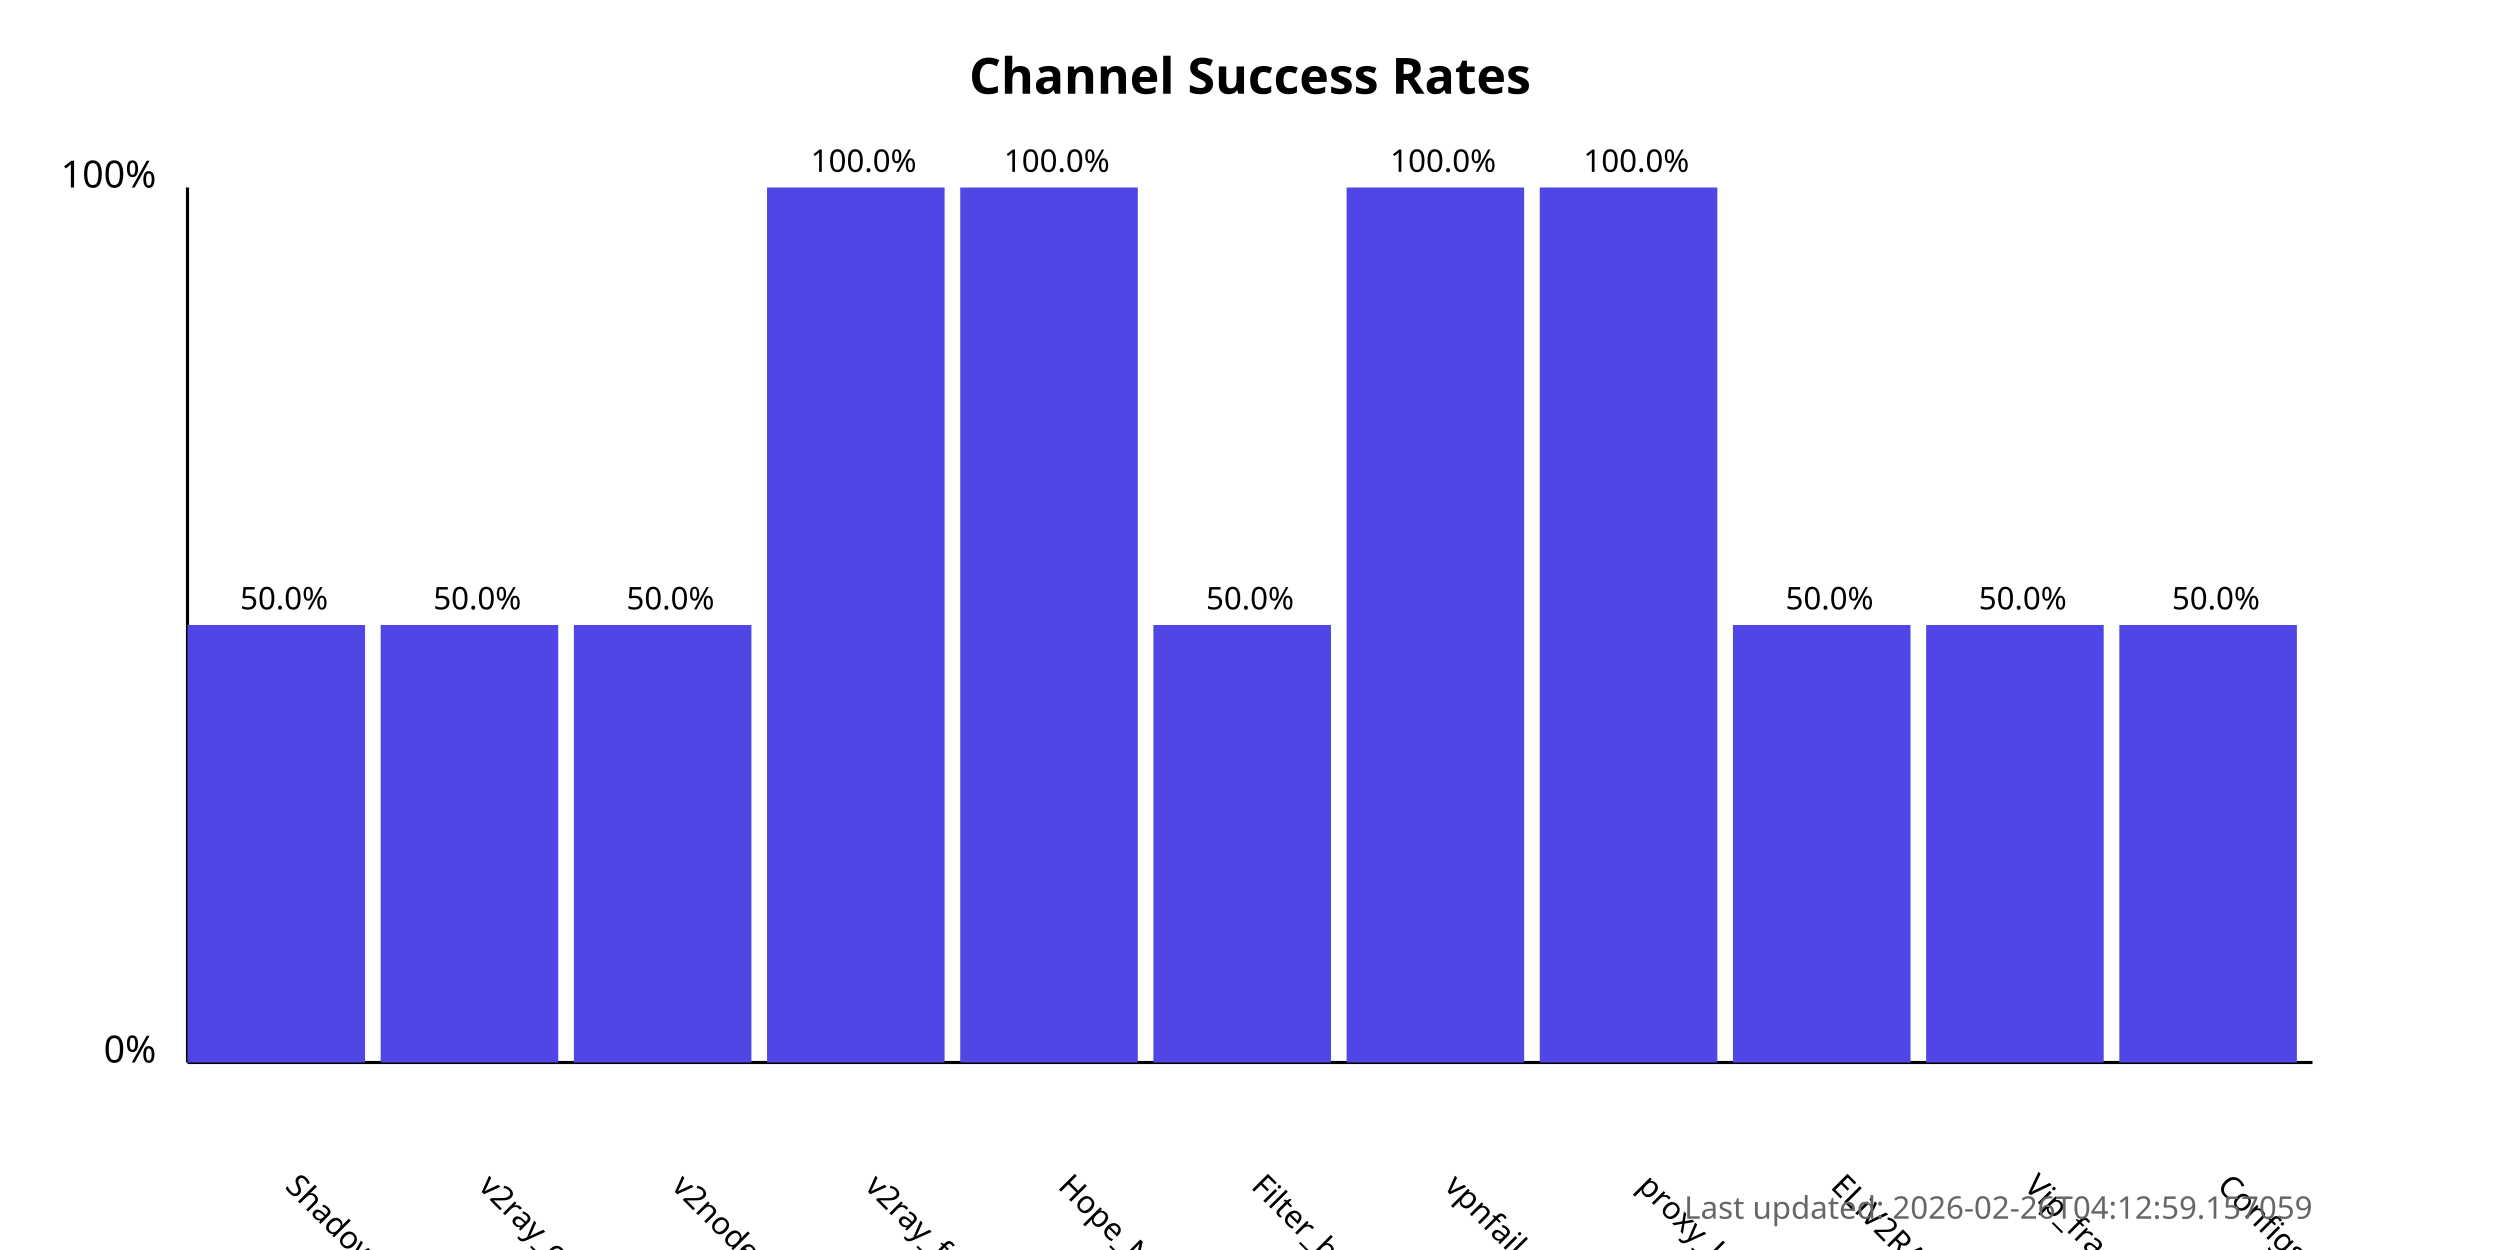
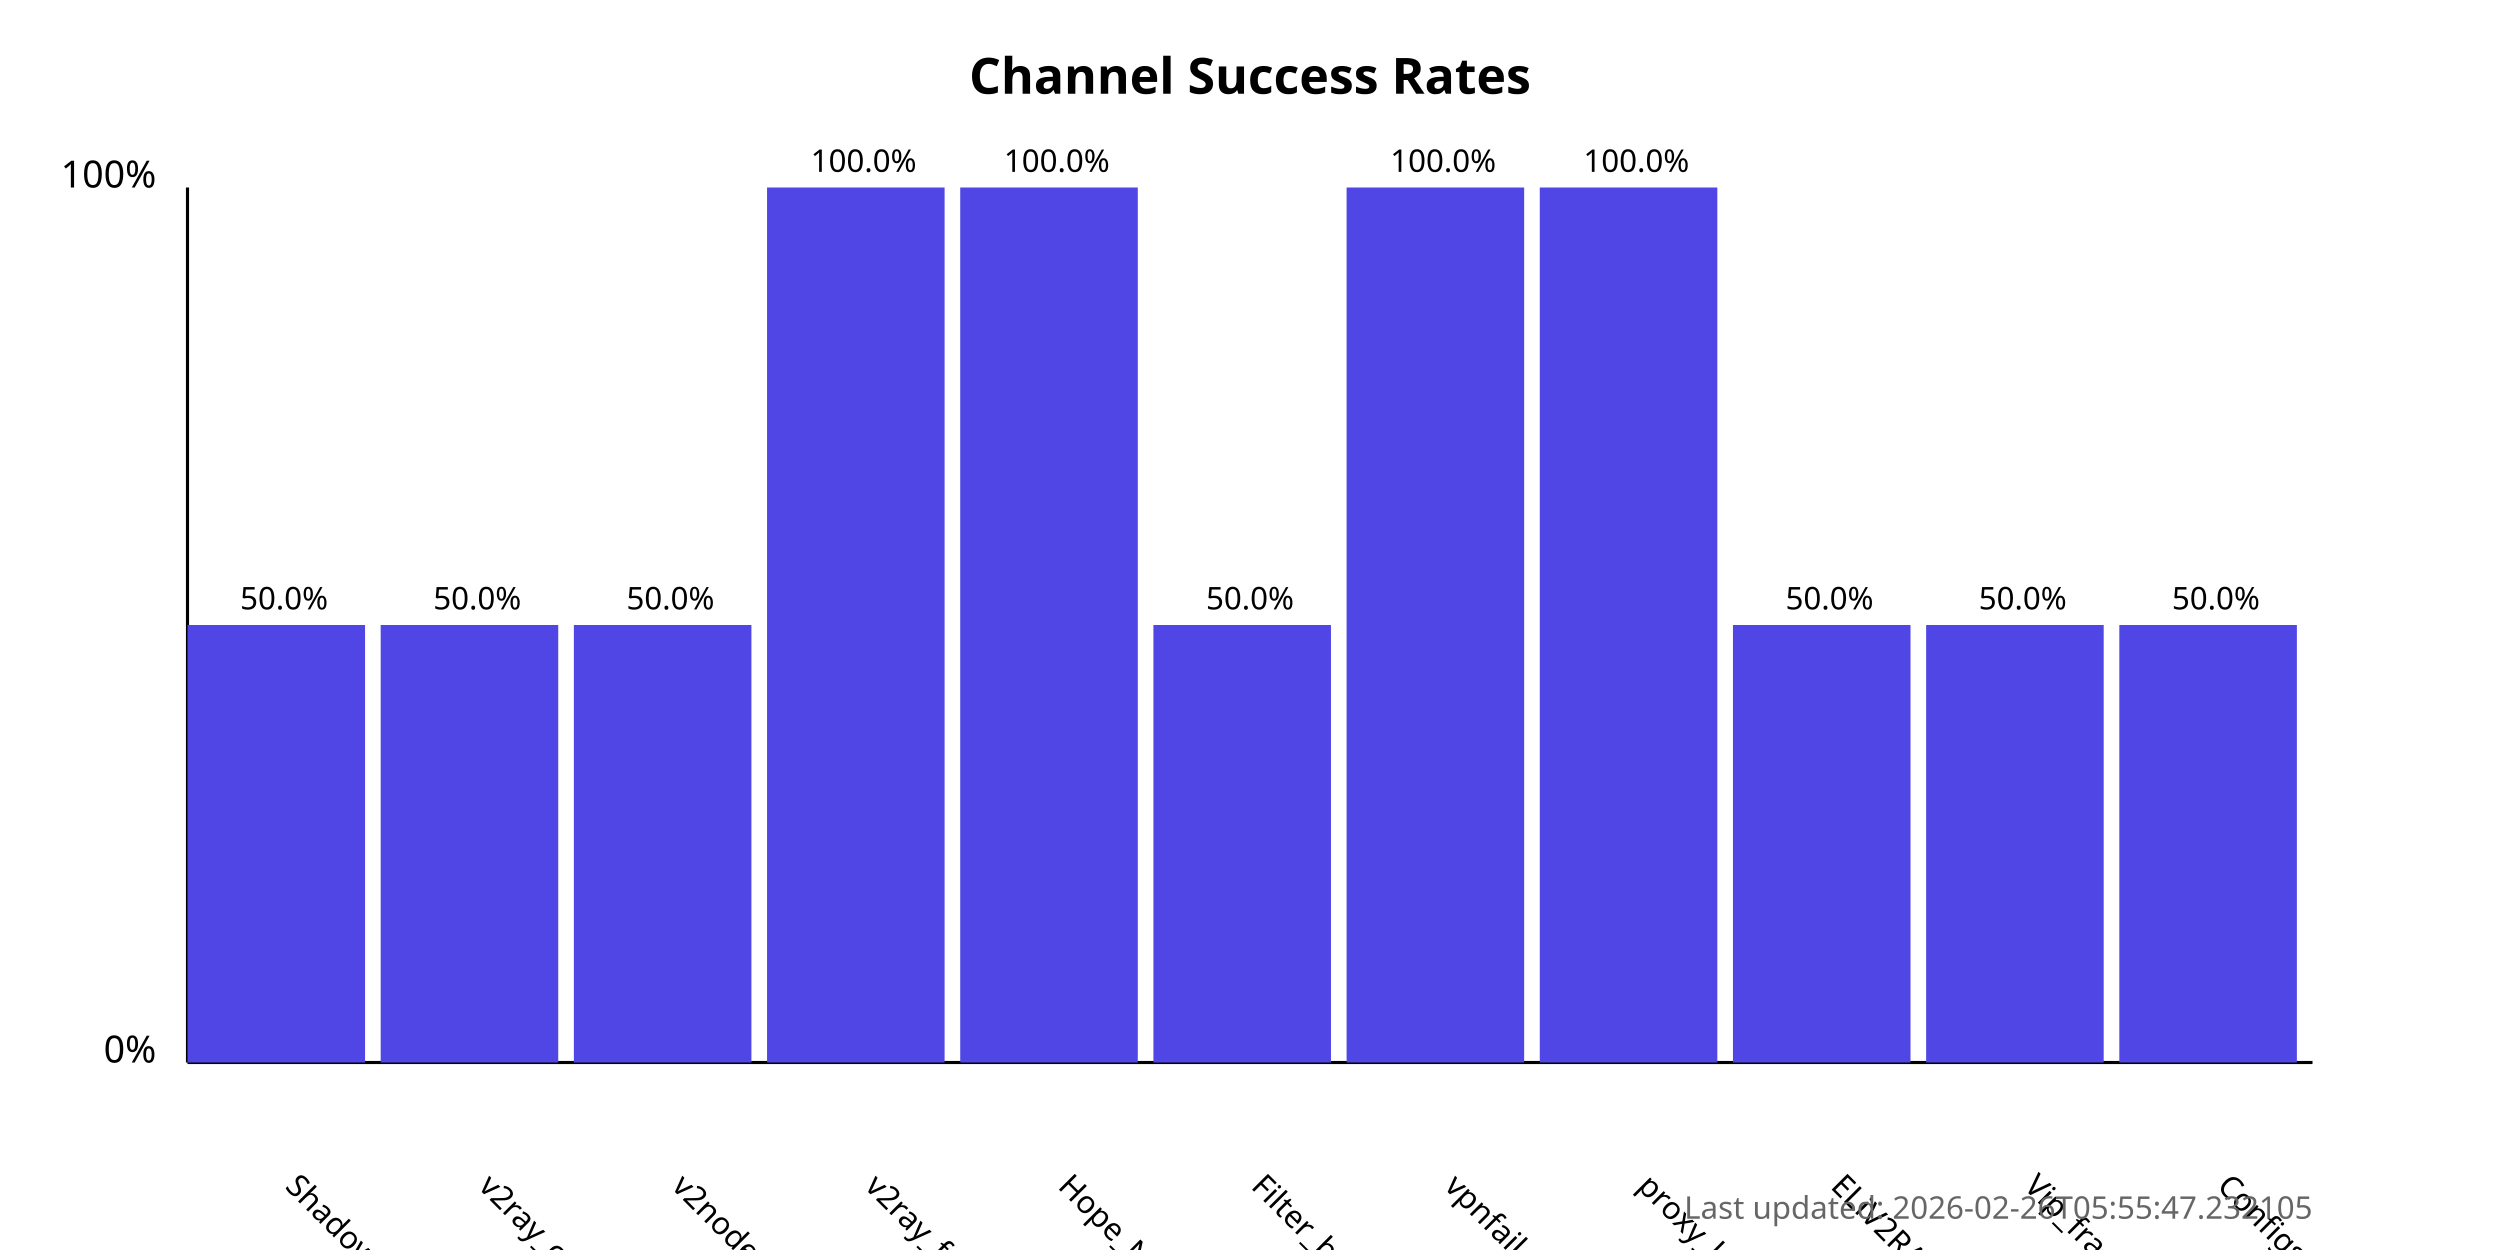
<svg xmlns="http://www.w3.org/2000/svg" width="800" height="400">
  <style>
            .chart-title { font: bold 16px sans-serif; }
            .axis-label { font: 12px sans-serif; }
            .tick-label { font: 10px sans-serif; }
            .bar { fill: #4f46e5; }
            .bar:hover { fill: #6366f1; }
            .timestamp { font: 10px sans-serif; fill: #666; }
        </style>
  <text x="400.0" y="30" text-anchor="middle" class="chart-title">
            Channel Success Rates
        </text>
  <line x1="60" y1="340" x2="60" y2="60" stroke="black" stroke-width="1" />
  <line x1="60" y1="340" x2="740" y2="340" stroke="black" stroke-width="1" />
  <text x="50" y="340" text-anchor="end" class="axis-label">0%</text>
  <text x="50" y="60" text-anchor="end" class="axis-label">100%</text>
  <g>
    <rect x="60" y="200.0" width="56.818" height="140.0" class="bar" />
    <text x="90.909" y="380" transform="rotate(45, 90.90909, 380)" text-anchor="start" class="tick-label">
                ShadowProxy66
            </text>
    <text x="90.909" y="195.0" text-anchor="middle" class="tick-label">
                50.0%
            </text>
  </g>
  <g>
    <rect x="121.818" y="200.0" width="56.818" height="140.0" class="bar" />
    <text x="152.727" y="380" transform="rotate(45, 152.7273, 380)" text-anchor="start" class="tick-label">
                v2ray_configs_pool
            </text>
    <text x="152.727" y="195.0" text-anchor="middle" class="tick-label">
                50.0%
            </text>
  </g>
  <g>
    <rect x="183.636" y="200.0" width="56.818" height="140.0" class="bar" />
    <text x="214.545" y="380" transform="rotate(45, 214.5455, 380)" text-anchor="start" class="tick-label">
                v2nodes
            </text>
    <text x="214.545" y="195.0" text-anchor="middle" class="tick-label">
                50.0%
            </text>
  </g>
  <g>
    <rect x="245.455" y="60.0" width="56.818" height="280.0" class="bar" />
    <text x="276.364" y="380" transform="rotate(45, 276.3636, 380)" text-anchor="start" class="tick-label">
                v2ray_free_conf
            </text>
    <text x="276.364" y="55.0" text-anchor="middle" class="tick-label">
                100.0%
            </text>
  </g>
  <g>
    <rect x="307.273" y="60.0" width="56.818" height="280.0" class="bar" />
    <text x="338.182" y="380" transform="rotate(45, 338.1818, 380)" text-anchor="start" class="tick-label">
                Hope_Net
            </text>
    <text x="338.182" y="55.0" text-anchor="middle" class="tick-label">
                100.0%
            </text>
  </g>
  <g>
    <rect x="369.091" y="200.0" width="56.818" height="140.0" class="bar" />
    <text x="400.0" y="380" transform="rotate(45, 400.0, 380)" text-anchor="start" class="tick-label">
                Filter_breaker
            </text>
    <text x="400.0" y="195.0" text-anchor="middle" class="tick-label">
                50.0%
            </text>
  </g>
  <g>
    <rect x="430.909" y="60.0" width="56.818" height="280.0" class="bar" />
    <text x="461.818" y="380" transform="rotate(45, 461.8182, 380)" text-anchor="start" class="tick-label">
                vpnfail_vless
            </text>
    <text x="461.818" y="55.0" text-anchor="middle" class="tick-label">
                100.0%
            </text>
  </g>
  <g>
    <rect x="492.727" y="60.0" width="56.818" height="280.0" class="bar" />
    <text x="523.636" y="380" transform="rotate(45, 523.6364, 380)" text-anchor="start" class="tick-label">
                proxy_kafee
            </text>
    <text x="523.636" y="55.0" text-anchor="middle" class="tick-label">
                100.0%
            </text>
  </g>
  <g>
    <rect x="554.545" y="200.0" width="56.818" height="140.0" class="bar" />
    <text x="585.455" y="380" transform="rotate(45, 585.4545, 380)" text-anchor="start" class="tick-label">
                ELiV2RAY
            </text>
    <text x="585.455" y="195.0" text-anchor="middle" class="tick-label">
                50.0%
            </text>
  </g>
  <g>
    <rect x="616.364" y="200.0" width="56.818" height="140.0" class="bar" />
    <text x="647.273" y="380" transform="rotate(45, 647.2727, 380)" text-anchor="start" class="tick-label">
                Vip_fragment_v2ray
            </text>
    <text x="647.273" y="195.0" text-anchor="middle" class="tick-label">
                50.0%
            </text>
  </g>
  <g>
    <rect x="678.182" y="200.0" width="56.818" height="140.0" class="bar" />
    <text x="709.091" y="380" transform="rotate(45, 709.0909, 380)" text-anchor="start" class="tick-label">
                ConfigsHubPlus
            </text>
    <text x="709.091" y="195.0" text-anchor="middle" class="tick-label">
                50.0%
            </text>
  </g>
  <text x="740" y="390" text-anchor="end" class="timestamp">
-             Last updated: 2026-02-26T04:12:59.157059
+             Last updated: 2026-02-26T05:55:47.232105
        </text>
</svg>
